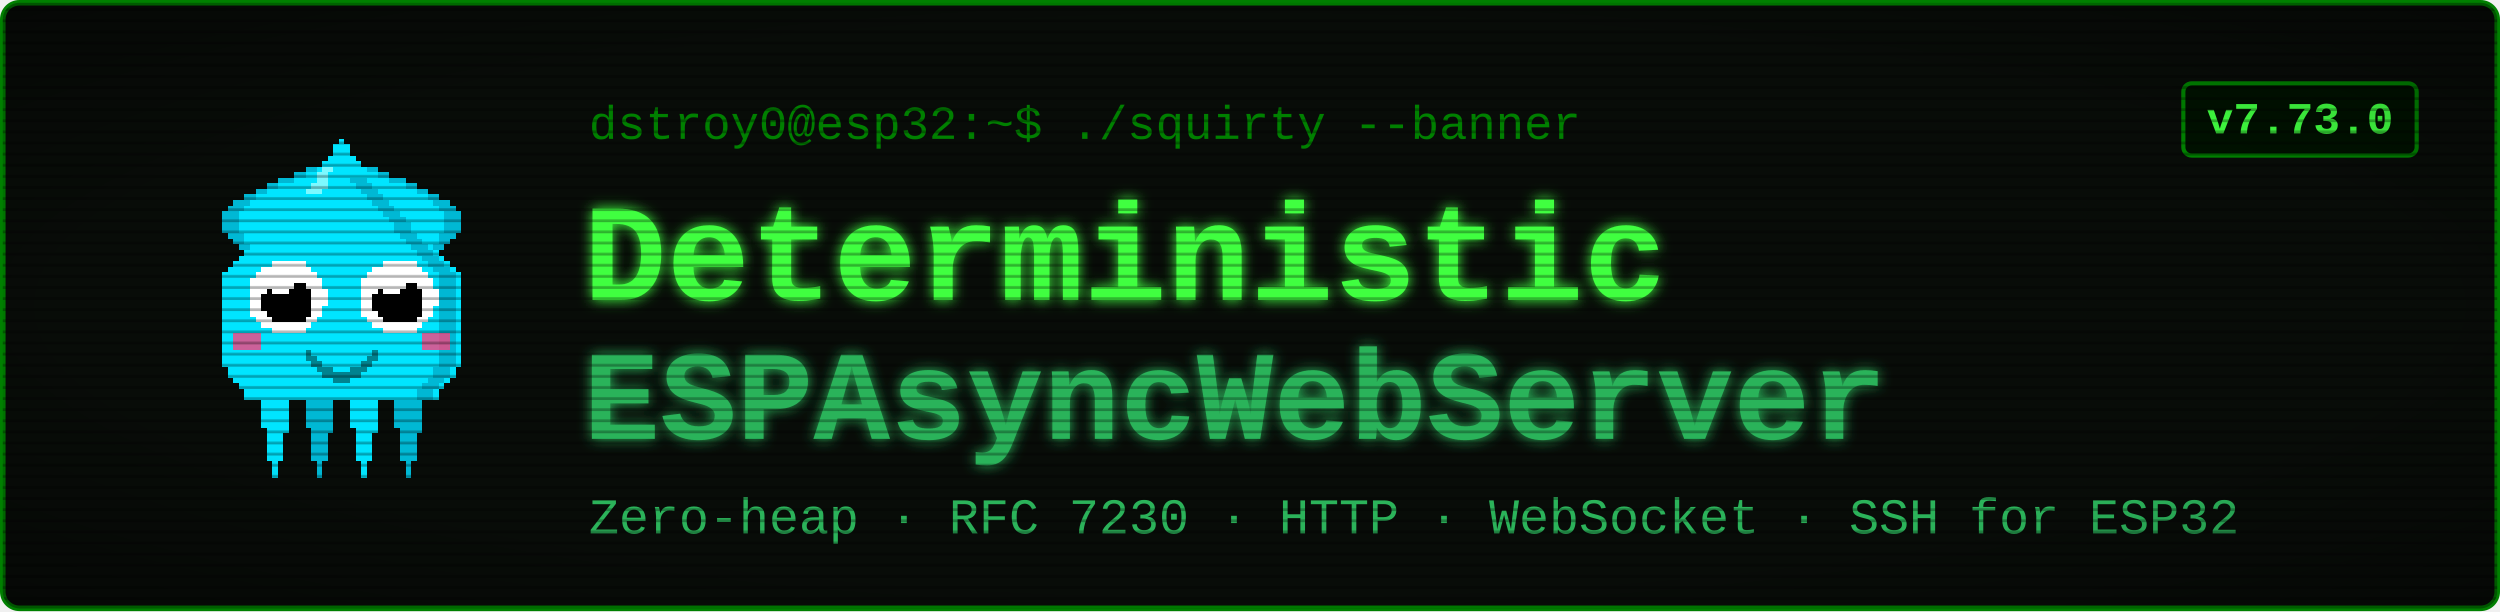
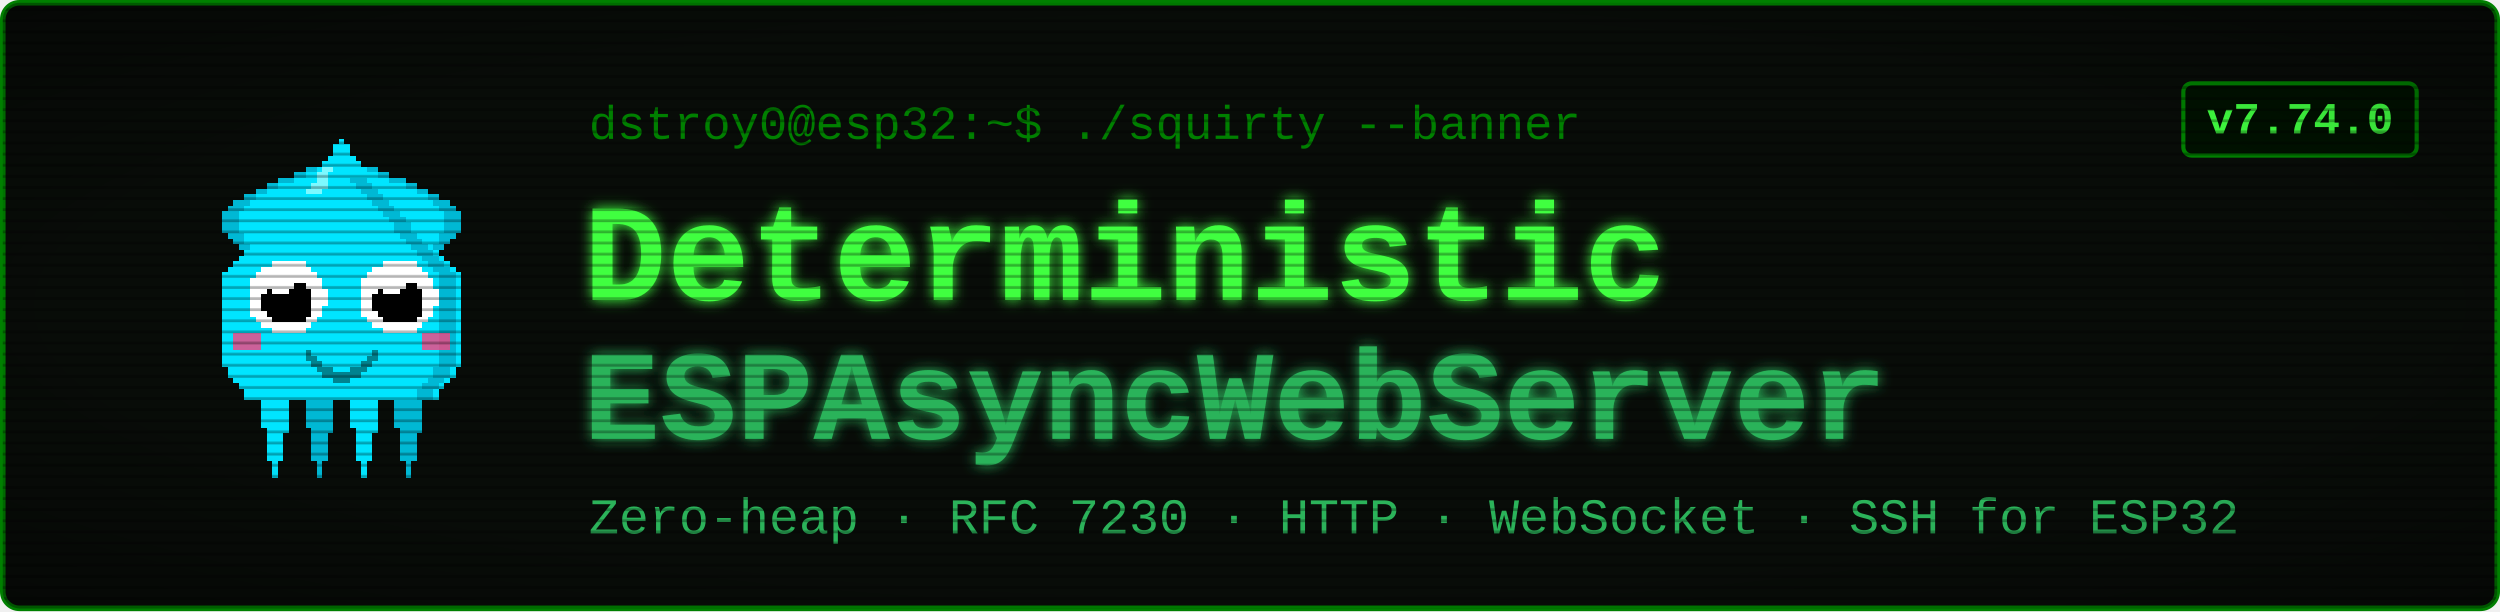
<svg xmlns="http://www.w3.org/2000/svg" viewBox="0 0 900 220" width="900" height="220" font-family="'Courier New', ui-monospace, monospace">
  <defs>
    <filter id="glow" x="-40%" y="-40%" width="180%" height="180%">
      <feGaussianBlur stdDeviation="2.4" result="b" />
      <feMerge>
        <feMergeNode in="b" />
        <feMergeNode in="SourceGraphic" />
      </feMerge>
    </filter>
    <pattern id="scan" width="4" height="4" patternUnits="userSpaceOnUse">
      <rect width="4" height="1" y="3" fill="#000000" opacity="0.28" />
    </pattern>
    <radialGradient id="vig" cx="50%" cy="50%" r="78%">
      <stop offset="58%" stop-color="#000000" stop-opacity="0" />
      <stop offset="100%" stop-color="#000000" stop-opacity="0.45" />
    </radialGradient>
  </defs>
  <rect x="1" y="1" width="898" height="218" rx="6" fill="#080c08" stroke="#008000" stroke-width="2" />
  <g transform="translate(58,46) scale(2)" shape-rendering="crispEdges">
    <rect x="29" y="6" width="1" height="1" fill="#00e5ff" />
    <rect x="26" y="7" width="3" height="1" fill="#00e5ff" />
    <rect x="24" y="8" width="4" height="1" fill="#00e5ff" />
    <rect x="21" y="9" width="7" height="1" fill="#00e5ff" />
    <rect x="19" y="10" width="8" height="1" fill="#00e5ff" />
    <rect x="17" y="11" width="9" height="1" fill="#00e5ff" />
    <rect x="15" y="12" width="10" height="1" fill="#00e5ff" />
    <rect x="13" y="13" width="11" height="1" fill="#00e5ff" />
    <rect x="12" y="14" width="11" height="1" fill="#00e5ff" />
    <rect x="11" y="15" width="11" height="1" fill="#00e5ff" />
    <rect x="11" y="16" width="10" height="1" fill="#00e5ff" />
    <rect x="11" y="17" width="9" height="1" fill="#00e5ff" />
    <rect x="11" y="18" width="9" height="1" fill="#00e5ff" />
    <rect x="12" y="19" width="7" height="1" fill="#00e5ff" />
    <rect x="13" y="20" width="5" height="1" fill="#00e5ff" />
    <rect x="14" y="21" width="3" height="1" fill="#00e5ff" />
    <rect x="15" y="22" width="1" height="1" fill="#00e5ff" />
    <rect x="29" y="6" width="3" height="1" fill="#00b8d4" />
    <rect x="26" y="7" width="3" height="1" fill="#00b8d4" />
    <rect x="24" y="8" width="2" height="1" fill="#00b8d4" />
    <rect x="21" y="9" width="3" height="1" fill="#00b8d4" />
    <rect x="19" y="10" width="2" height="1" fill="#00b8d4" />
    <rect x="17" y="11" width="2" height="1" fill="#00b8d4" />
    <rect x="15" y="12" width="2" height="1" fill="#00b8d4" />
    <rect x="13" y="13" width="3" height="1" fill="#00b8d4" />
    <rect x="12" y="14" width="3" height="1" fill="#00b8d4" />
    <rect x="11" y="15" width="3" height="1" fill="#00b8d4" />
    <rect x="11" y="16" width="3" height="1" fill="#00b8d4" />
    <rect x="11" y="17" width="3" height="1" fill="#00b8d4" />
    <rect x="11" y="18" width="3" height="1" fill="#00b8d4" />
    <rect x="12" y="19" width="3" height="1" fill="#00b8d4" />
    <rect x="13" y="20" width="2" height="1" fill="#00b8d4" />
    <rect x="14" y="21" width="2" height="1" fill="#00b8d4" />
    <rect x="15" y="22" width="2" height="1" fill="#00b8d4" />
    <rect x="35" y="6" width="1" height="1" fill="#00e5ff" />
    <rect x="36" y="7" width="3" height="1" fill="#00e5ff" />
    <rect x="37" y="8" width="4" height="1" fill="#00e5ff" />
    <rect x="37" y="9" width="7" height="1" fill="#00e5ff" />
    <rect x="38" y="10" width="8" height="1" fill="#00e5ff" />
    <rect x="39" y="11" width="9" height="1" fill="#00e5ff" />
    <rect x="40" y="12" width="10" height="1" fill="#00e5ff" />
    <rect x="41" y="13" width="11" height="1" fill="#00e5ff" />
    <rect x="42" y="14" width="11" height="1" fill="#00e5ff" />
    <rect x="43" y="15" width="11" height="1" fill="#00e5ff" />
    <rect x="44" y="16" width="10" height="1" fill="#00e5ff" />
    <rect x="45" y="17" width="9" height="1" fill="#00e5ff" />
    <rect x="45" y="18" width="9" height="1" fill="#00e5ff" />
    <rect x="46" y="19" width="7" height="1" fill="#00e5ff" />
    <rect x="47" y="20" width="5" height="1" fill="#00e5ff" />
    <rect x="48" y="21" width="3" height="1" fill="#00e5ff" />
    <rect x="49" y="22" width="1" height="1" fill="#00e5ff" />
    <rect x="33" y="6" width="3" height="1" fill="#00b8d4" />
    <rect x="36" y="7" width="3" height="1" fill="#00b8d4" />
    <rect x="39" y="8" width="2" height="1" fill="#00b8d4" />
    <rect x="41" y="9" width="3" height="1" fill="#00b8d4" />
    <rect x="44" y="10" width="2" height="1" fill="#00b8d4" />
    <rect x="46" y="11" width="2" height="1" fill="#00b8d4" />
    <rect x="48" y="12" width="2" height="1" fill="#00b8d4" />
    <rect x="49" y="13" width="3" height="1" fill="#00b8d4" />
    <rect x="50" y="14" width="3" height="1" fill="#00b8d4" />
    <rect x="51" y="15" width="3" height="1" fill="#00b8d4" />
    <rect x="51" y="16" width="3" height="1" fill="#00b8d4" />
    <rect x="51" y="17" width="3" height="1" fill="#00b8d4" />
    <rect x="51" y="18" width="3" height="1" fill="#00b8d4" />
    <rect x="50" y="19" width="3" height="1" fill="#00b8d4" />
    <rect x="50" y="20" width="2" height="1" fill="#00b8d4" />
    <rect x="49" y="21" width="2" height="1" fill="#00b8d4" />
    <rect x="48" y="22" width="2" height="1" fill="#00b8d4" />
    <rect x="17" y="46" width="7" height="1" fill="#00e5ff" />
    <rect x="17" y="47" width="7" height="1" fill="#00e5ff" />
    <rect x="17" y="48" width="7" height="1" fill="#00e5ff" />
    <rect x="18" y="49" width="5" height="1" fill="#00e5ff" />
    <rect x="18" y="50" width="5" height="1" fill="#00e5ff" />
    <rect x="18" y="51" width="5" height="1" fill="#00e5ff" />
    <rect x="18" y="52" width="5" height="1" fill="#00e5ff" />
    <rect x="18" y="53" width="5" height="1" fill="#00e5ff" />
    <rect x="19" y="54" width="4" height="1" fill="#00e5ff" />
    <rect x="19" y="55" width="3" height="1" fill="#00e5ff" />
    <rect x="19" y="56" width="3" height="1" fill="#00e5ff" />
    <rect x="19" y="57" width="3" height="1" fill="#00e5ff" />
    <rect x="19" y="58" width="3" height="1" fill="#00e5ff" />
    <rect x="19" y="59" width="3" height="1" fill="#00e5ff" />
    <rect x="20" y="60" width="1" height="1" fill="#00e5ff" />
    <rect x="20" y="61" width="1" height="1" fill="#00e5ff" />
    <rect x="20" y="62" width="1" height="1" fill="#00e5ff" />
    <rect x="25" y="46" width="7" height="1" fill="#00b8d4" />
    <rect x="25" y="47" width="7" height="1" fill="#00b8d4" />
    <rect x="25" y="48" width="7" height="1" fill="#00b8d4" />
    <rect x="26" y="49" width="5" height="1" fill="#00b8d4" />
    <rect x="26" y="50" width="5" height="1" fill="#00b8d4" />
    <rect x="26" y="51" width="5" height="1" fill="#00b8d4" />
    <rect x="26" y="52" width="5" height="1" fill="#00b8d4" />
    <rect x="26" y="53" width="5" height="1" fill="#00b8d4" />
    <rect x="27" y="54" width="4" height="1" fill="#00b8d4" />
    <rect x="27" y="55" width="3" height="1" fill="#00b8d4" />
    <rect x="27" y="56" width="3" height="1" fill="#00b8d4" />
    <rect x="27" y="57" width="3" height="1" fill="#00b8d4" />
    <rect x="27" y="58" width="3" height="1" fill="#00b8d4" />
    <rect x="27" y="59" width="3" height="1" fill="#00b8d4" />
    <rect x="28" y="60" width="1" height="1" fill="#00b8d4" />
    <rect x="28" y="61" width="1" height="1" fill="#00b8d4" />
    <rect x="28" y="62" width="1" height="1" fill="#00b8d4" />
    <rect x="33" y="46" width="7" height="1" fill="#00e5ff" />
    <rect x="33" y="47" width="7" height="1" fill="#00e5ff" />
    <rect x="33" y="48" width="7" height="1" fill="#00e5ff" />
    <rect x="34" y="49" width="5" height="1" fill="#00e5ff" />
    <rect x="34" y="50" width="5" height="1" fill="#00e5ff" />
    <rect x="34" y="51" width="5" height="1" fill="#00e5ff" />
    <rect x="34" y="52" width="5" height="1" fill="#00e5ff" />
    <rect x="34" y="53" width="5" height="1" fill="#00e5ff" />
    <rect x="35" y="54" width="4" height="1" fill="#00e5ff" />
    <rect x="35" y="55" width="3" height="1" fill="#00e5ff" />
    <rect x="35" y="56" width="3" height="1" fill="#00e5ff" />
    <rect x="35" y="57" width="3" height="1" fill="#00e5ff" />
    <rect x="35" y="58" width="3" height="1" fill="#00e5ff" />
    <rect x="35" y="59" width="3" height="1" fill="#00e5ff" />
    <rect x="36" y="60" width="1" height="1" fill="#00e5ff" />
    <rect x="36" y="61" width="1" height="1" fill="#00e5ff" />
    <rect x="36" y="62" width="1" height="1" fill="#00e5ff" />
    <rect x="41" y="46" width="7" height="1" fill="#00b8d4" />
    <rect x="41" y="47" width="7" height="1" fill="#00b8d4" />
    <rect x="41" y="48" width="7" height="1" fill="#00b8d4" />
    <rect x="42" y="49" width="5" height="1" fill="#00b8d4" />
    <rect x="42" y="50" width="5" height="1" fill="#00b8d4" />
    <rect x="42" y="51" width="5" height="1" fill="#00b8d4" />
    <rect x="42" y="52" width="5" height="1" fill="#00b8d4" />
    <rect x="42" y="53" width="5" height="1" fill="#00b8d4" />
    <rect x="43" y="54" width="4" height="1" fill="#00b8d4" />
    <rect x="43" y="55" width="3" height="1" fill="#00b8d4" />
    <rect x="43" y="56" width="3" height="1" fill="#00b8d4" />
    <rect x="43" y="57" width="3" height="1" fill="#00b8d4" />
    <rect x="43" y="58" width="3" height="1" fill="#00b8d4" />
    <rect x="43" y="59" width="3" height="1" fill="#00b8d4" />
    <rect x="44" y="60" width="1" height="1" fill="#00b8d4" />
    <rect x="44" y="61" width="1" height="1" fill="#00b8d4" />
    <rect x="44" y="62" width="1" height="1" fill="#00b8d4" />
    <rect x="32" y="2" width="1" height="1" fill="#00e5ff" />
    <rect x="31" y="3" width="3" height="1" fill="#00e5ff" />
    <rect x="31" y="4" width="3" height="1" fill="#00e5ff" />
    <rect x="30" y="5" width="5" height="1" fill="#00e5ff" />
    <rect x="29" y="6" width="7" height="1" fill="#00e5ff" />
    <rect x="28" y="7" width="9" height="1" fill="#00e5ff" />
    <rect x="27" y="8" width="11" height="1" fill="#00e5ff" />
    <rect x="27" y="9" width="11" height="1" fill="#00e5ff" />
    <rect x="26" y="10" width="13" height="1" fill="#00e5ff" />
    <rect x="25" y="11" width="15" height="1" fill="#00e5ff" />
    <rect x="24" y="12" width="17" height="1" fill="#00e5ff" />
    <rect x="23" y="13" width="19" height="1" fill="#00e5ff" />
    <rect x="22" y="14" width="21" height="1" fill="#00e5ff" />
    <rect x="21" y="15" width="23" height="1" fill="#00e5ff" />
    <rect x="20" y="16" width="25" height="1" fill="#00e5ff" />
    <rect x="19" y="17" width="27" height="1" fill="#00e5ff" />
    <rect x="19" y="18" width="27" height="1" fill="#00e5ff" />
    <rect x="18" y="19" width="29" height="1" fill="#00e5ff" />
    <rect x="17" y="20" width="31" height="1" fill="#00e5ff" />
    <rect x="16" y="21" width="33" height="1" fill="#00e5ff" />
    <rect x="15" y="22" width="35" height="1" fill="#00e5ff" />
    <rect x="14" y="23" width="37" height="1" fill="#00e5ff" />
    <rect x="13" y="24" width="39" height="1" fill="#00e5ff" />
    <rect x="12" y="25" width="41" height="1" fill="#00e5ff" />
    <rect x="11" y="26" width="43" height="1" fill="#00e5ff" />
    <rect x="11" y="27" width="43" height="1" fill="#00e5ff" />
    <rect x="11" y="28" width="43" height="1" fill="#00e5ff" />
    <rect x="11" y="29" width="43" height="1" fill="#00e5ff" />
    <rect x="11" y="30" width="43" height="1" fill="#00e5ff" />
    <rect x="11" y="31" width="43" height="1" fill="#00e5ff" />
    <rect x="11" y="32" width="43" height="1" fill="#00e5ff" />
    <rect x="11" y="33" width="43" height="1" fill="#00e5ff" />
    <rect x="11" y="34" width="43" height="1" fill="#00e5ff" />
    <rect x="11" y="35" width="43" height="1" fill="#00e5ff" />
    <rect x="11" y="36" width="43" height="1" fill="#00e5ff" />
    <rect x="11" y="37" width="43" height="1" fill="#00e5ff" />
    <rect x="11" y="38" width="43" height="1" fill="#00e5ff" />
    <rect x="11" y="39" width="43" height="1" fill="#00e5ff" />
    <rect x="11" y="40" width="43" height="1" fill="#00e5ff" />
    <rect x="11" y="41" width="43" height="1" fill="#00e5ff" />
    <rect x="11" y="42" width="43" height="1" fill="#00e5ff" />
    <rect x="12" y="43" width="41" height="1" fill="#00e5ff" />
    <rect x="12" y="44" width="41" height="1" fill="#00e5ff" />
    <rect x="13" y="45" width="39" height="1" fill="#00e5ff" />
    <rect x="14" y="46" width="37" height="1" fill="#00e5ff" />
    <rect x="15" y="47" width="35" height="1" fill="#00e5ff" />
    <rect x="15" y="48" width="35" height="1" fill="#00e5ff" />
    <rect x="34" y="9" width="3" height="1" fill="#00b8d4" />
    <rect x="35" y="10" width="3" height="1" fill="#00b8d4" />
    <rect x="36" y="11" width="3" height="1" fill="#00b8d4" />
    <rect x="37" y="12" width="3" height="1" fill="#00b8d4" />
    <rect x="38" y="13" width="3" height="1" fill="#00b8d4" />
    <rect x="39" y="14" width="3" height="1" fill="#00b8d4" />
    <rect x="40" y="15" width="3" height="1" fill="#00b8d4" />
    <rect x="41" y="16" width="3" height="1" fill="#00b8d4" />
    <rect x="42" y="17" width="3" height="1" fill="#00b8d4" />
    <rect x="42" y="18" width="3" height="1" fill="#00b8d4" />
    <rect x="43" y="19" width="3" height="1" fill="#00b8d4" />
    <rect x="44" y="20" width="3" height="1" fill="#00b8d4" />
    <rect x="45" y="21" width="3" height="1" fill="#00b8d4" />
    <rect x="46" y="22" width="3" height="1" fill="#00b8d4" />
    <rect x="47" y="23" width="3" height="1" fill="#00b8d4" />
    <rect x="48" y="24" width="3" height="1" fill="#00b8d4" />
    <rect x="49" y="25" width="3" height="1" fill="#00b8d4" />
    <rect x="50" y="26" width="3" height="1" fill="#00b8d4" />
    <rect x="50" y="27" width="3" height="1" fill="#00b8d4" />
    <rect x="50" y="28" width="3" height="1" fill="#00b8d4" />
    <rect x="50" y="29" width="3" height="1" fill="#00b8d4" />
    <rect x="50" y="30" width="3" height="1" fill="#00b8d4" />
    <rect x="50" y="31" width="3" height="1" fill="#00b8d4" />
    <rect x="50" y="32" width="3" height="1" fill="#00b8d4" />
    <rect x="50" y="33" width="3" height="1" fill="#00b8d4" />
    <rect x="50" y="34" width="3" height="1" fill="#00b8d4" />
    <rect x="50" y="35" width="3" height="1" fill="#00b8d4" />
    <rect x="50" y="36" width="3" height="1" fill="#00b8d4" />
    <rect x="50" y="37" width="3" height="1" fill="#00b8d4" />
    <rect x="50" y="38" width="3" height="1" fill="#00b8d4" />
    <rect x="50" y="39" width="3" height="1" fill="#00b8d4" />
    <rect x="50" y="40" width="3" height="1" fill="#00b8d4" />
    <rect x="50" y="41" width="3" height="1" fill="#00b8d4" />
    <rect x="50" y="42" width="3" height="1" fill="#00b8d4" />
    <rect x="49" y="43" width="3" height="1" fill="#00b8d4" />
    <rect x="49" y="44" width="3" height="1" fill="#00b8d4" />
    <rect x="48" y="45" width="3" height="1" fill="#00b8d4" />
    <rect x="47" y="46" width="3" height="1" fill="#00b8d4" />
    <rect x="46" y="47" width="3" height="1" fill="#00b8d4" />
    <rect x="46" y="48" width="3" height="1" fill="#00b8d4" />
    <rect x="29" y="7" width="2" height="1" fill="#7df9ff" />
    <rect x="28" y="8" width="2" height="1" fill="#7df9ff" />
    <rect x="28" y="9" width="2" height="1" fill="#7df9ff" />
    <rect x="27" y="10" width="3" height="1" fill="#7df9ff" />
    <rect x="26" y="11" width="3" height="1" fill="#7df9ff" />
    <rect x="13" y="37" width="5" height="3" fill="#ff4081" opacity="0.8" />
    <rect x="47" y="37" width="5" height="3" fill="#ff4081" opacity="0.8" />
    <rect x="20" y="24" width="6" height="1" fill="#ffffff" />
    <rect x="18" y="25" width="9" height="1" fill="#ffffff" />
    <rect x="17" y="26" width="11" height="1" fill="#ffffff" />
    <rect x="16" y="27" width="13" height="1" fill="#ffffff" />
    <rect x="16" y="28" width="13" height="1" fill="#ffffff" />
    <rect x="16" y="29" width="14" height="1" fill="#ffffff" />
    <rect x="16" y="30" width="14" height="1" fill="#ffffff" />
    <rect x="16" y="31" width="14" height="1" fill="#ffffff" />
    <rect x="16" y="32" width="13" height="1" fill="#ffffff" />
    <rect x="16" y="33" width="13" height="1" fill="#ffffff" />
    <rect x="17" y="34" width="11" height="1" fill="#ffffff" />
    <rect x="18" y="35" width="9" height="1" fill="#ffffff" />
    <rect x="20" y="36" width="6" height="1" fill="#ffffff" />
    <rect x="20" y="28" width="6" height="1" fill="#000000" />
    <rect x="19" y="29" width="8" height="1" fill="#000000" />
    <rect x="18" y="30" width="9" height="1" fill="#000000" />
    <rect x="18" y="31" width="9" height="1" fill="#000000" />
    <rect x="18" y="32" width="9" height="1" fill="#000000" />
    <rect x="19" y="33" width="8" height="1" fill="#000000" />
    <rect x="20" y="34" width="6" height="1" fill="#000000" />
    <rect x="20" y="27" width="3" height="1" fill="#ffffff" />
    <rect x="20" y="28" width="4" height="1" fill="#ffffff" />
    <rect x="20" y="29" width="3" height="1" fill="#ffffff" />
    <rect x="40" y="24" width="6" height="1" fill="#ffffff" />
    <rect x="38" y="25" width="9" height="1" fill="#ffffff" />
    <rect x="37" y="26" width="11" height="1" fill="#ffffff" />
    <rect x="36" y="27" width="13" height="1" fill="#ffffff" />
    <rect x="36" y="28" width="13" height="1" fill="#ffffff" />
    <rect x="36" y="29" width="14" height="1" fill="#ffffff" />
    <rect x="36" y="30" width="14" height="1" fill="#ffffff" />
    <rect x="36" y="31" width="14" height="1" fill="#ffffff" />
    <rect x="36" y="32" width="13" height="1" fill="#ffffff" />
    <rect x="36" y="33" width="13" height="1" fill="#ffffff" />
    <rect x="37" y="34" width="11" height="1" fill="#ffffff" />
    <rect x="38" y="35" width="9" height="1" fill="#ffffff" />
    <rect x="40" y="36" width="6" height="1" fill="#ffffff" />
    <rect x="40" y="28" width="6" height="1" fill="#000000" />
    <rect x="39" y="29" width="8" height="1" fill="#000000" />
    <rect x="38" y="30" width="9" height="1" fill="#000000" />
    <rect x="38" y="31" width="9" height="1" fill="#000000" />
    <rect x="38" y="32" width="9" height="1" fill="#000000" />
    <rect x="39" y="33" width="8" height="1" fill="#000000" />
    <rect x="40" y="34" width="6" height="1" fill="#000000" />
    <rect x="40" y="27" width="3" height="1" fill="#ffffff" />
    <rect x="40" y="28" width="4" height="1" fill="#ffffff" />
    <rect x="40" y="29" width="3" height="1" fill="#ffffff" />
    <rect x="26" y="40" width="1" height="2" fill="#00838f" />
    <rect x="27" y="41" width="1" height="2" fill="#00838f" />
    <rect x="28" y="42" width="1" height="2" fill="#00838f" />
    <rect x="29" y="43" width="1" height="2" fill="#00838f" />
    <rect x="30" y="43" width="1" height="2" fill="#00838f" />
    <rect x="31" y="44" width="1" height="2" fill="#00838f" />
    <rect x="32" y="44" width="1" height="2" fill="#00838f" />
    <rect x="33" y="44" width="1" height="2" fill="#00838f" />
    <rect x="34" y="43" width="1" height="2" fill="#00838f" />
    <rect x="35" y="43" width="1" height="2" fill="#00838f" />
    <rect x="36" y="42" width="1" height="2" fill="#00838f" />
    <rect x="37" y="41" width="1" height="2" fill="#00838f" />
    <rect x="38" y="40" width="1" height="2" fill="#00838f" />
  </g>
  <text x="212" y="50" font-size="17" fill="#008000">dstroy0@esp32:~$ ./squirty --banner</text>
  <text x="210" y="108" font-size="50" font-weight="700" fill="#40ff40" filter="url(#glow)">Deterministic</text>
  <text x="210" y="158" font-size="46" font-weight="700" fill="#2bb35a" filter="url(#glow)">ESPAsyncWebServer</text>
  <text x="212" y="192" font-size="18" fill="#2bb35a">Zero-heap · RFC 7230 · HTTP · WebSocket · SSH for ESP32</text>
  <rect x="786" y="30" width="84" height="26" rx="3" fill="#001100" stroke="#008000" stroke-width="1.5" />
-   <text x="828" y="48" font-size="16" font-weight="700" fill="#40ff40" text-anchor="middle">v7.73.0</text>
+   <text x="828" y="48" font-size="16" font-weight="700" fill="#40ff40" text-anchor="middle">v7.74.0</text>
  <rect x="1" y="1" width="898" height="218" rx="6" fill="url(#scan)" />
  <rect x="1" y="1" width="898" height="218" rx="6" fill="url(#vig)" />
</svg>
